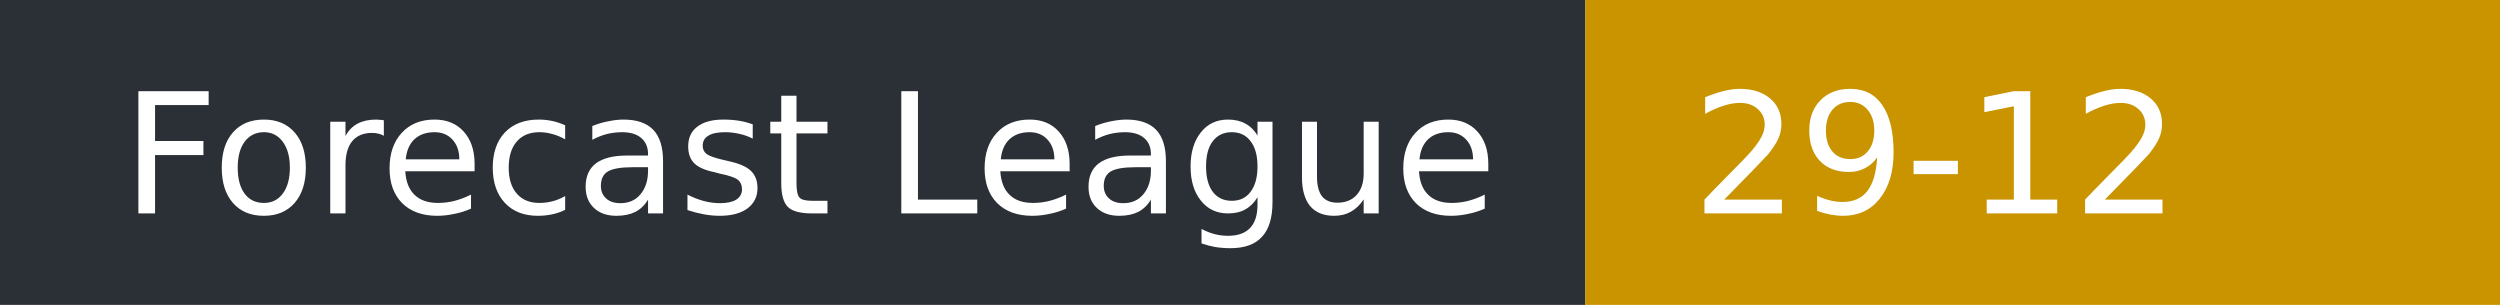
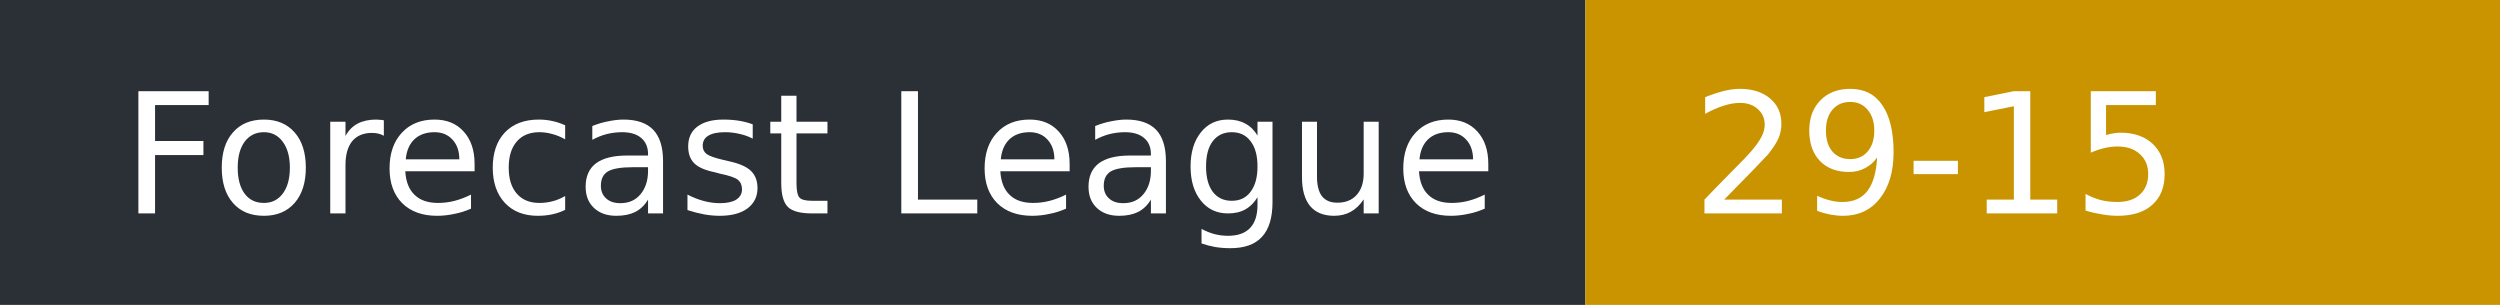
- <svg xmlns="http://www.w3.org/2000/svg" width="164" height="20" role="img" aria-label="Forecast League: 29-12">
+ <svg xmlns="http://www.w3.org/2000/svg" width="164" height="20" role="img" aria-label="Forecast League: 29-15">
  <rect width="104" height="20" fill="#2b2f36" />
  <rect x="104" width="60" height="20" fill="#c99400" />
  <g fill="#fff" font-family="Verdana,DejaVu Sans,sans-serif" font-size="11">
    <text x="8" y="14">Forecast League</text>
-     <text x="111" y="14">29-12</text>
+     <text x="111" y="14">29-15</text>
  </g>
</svg>
